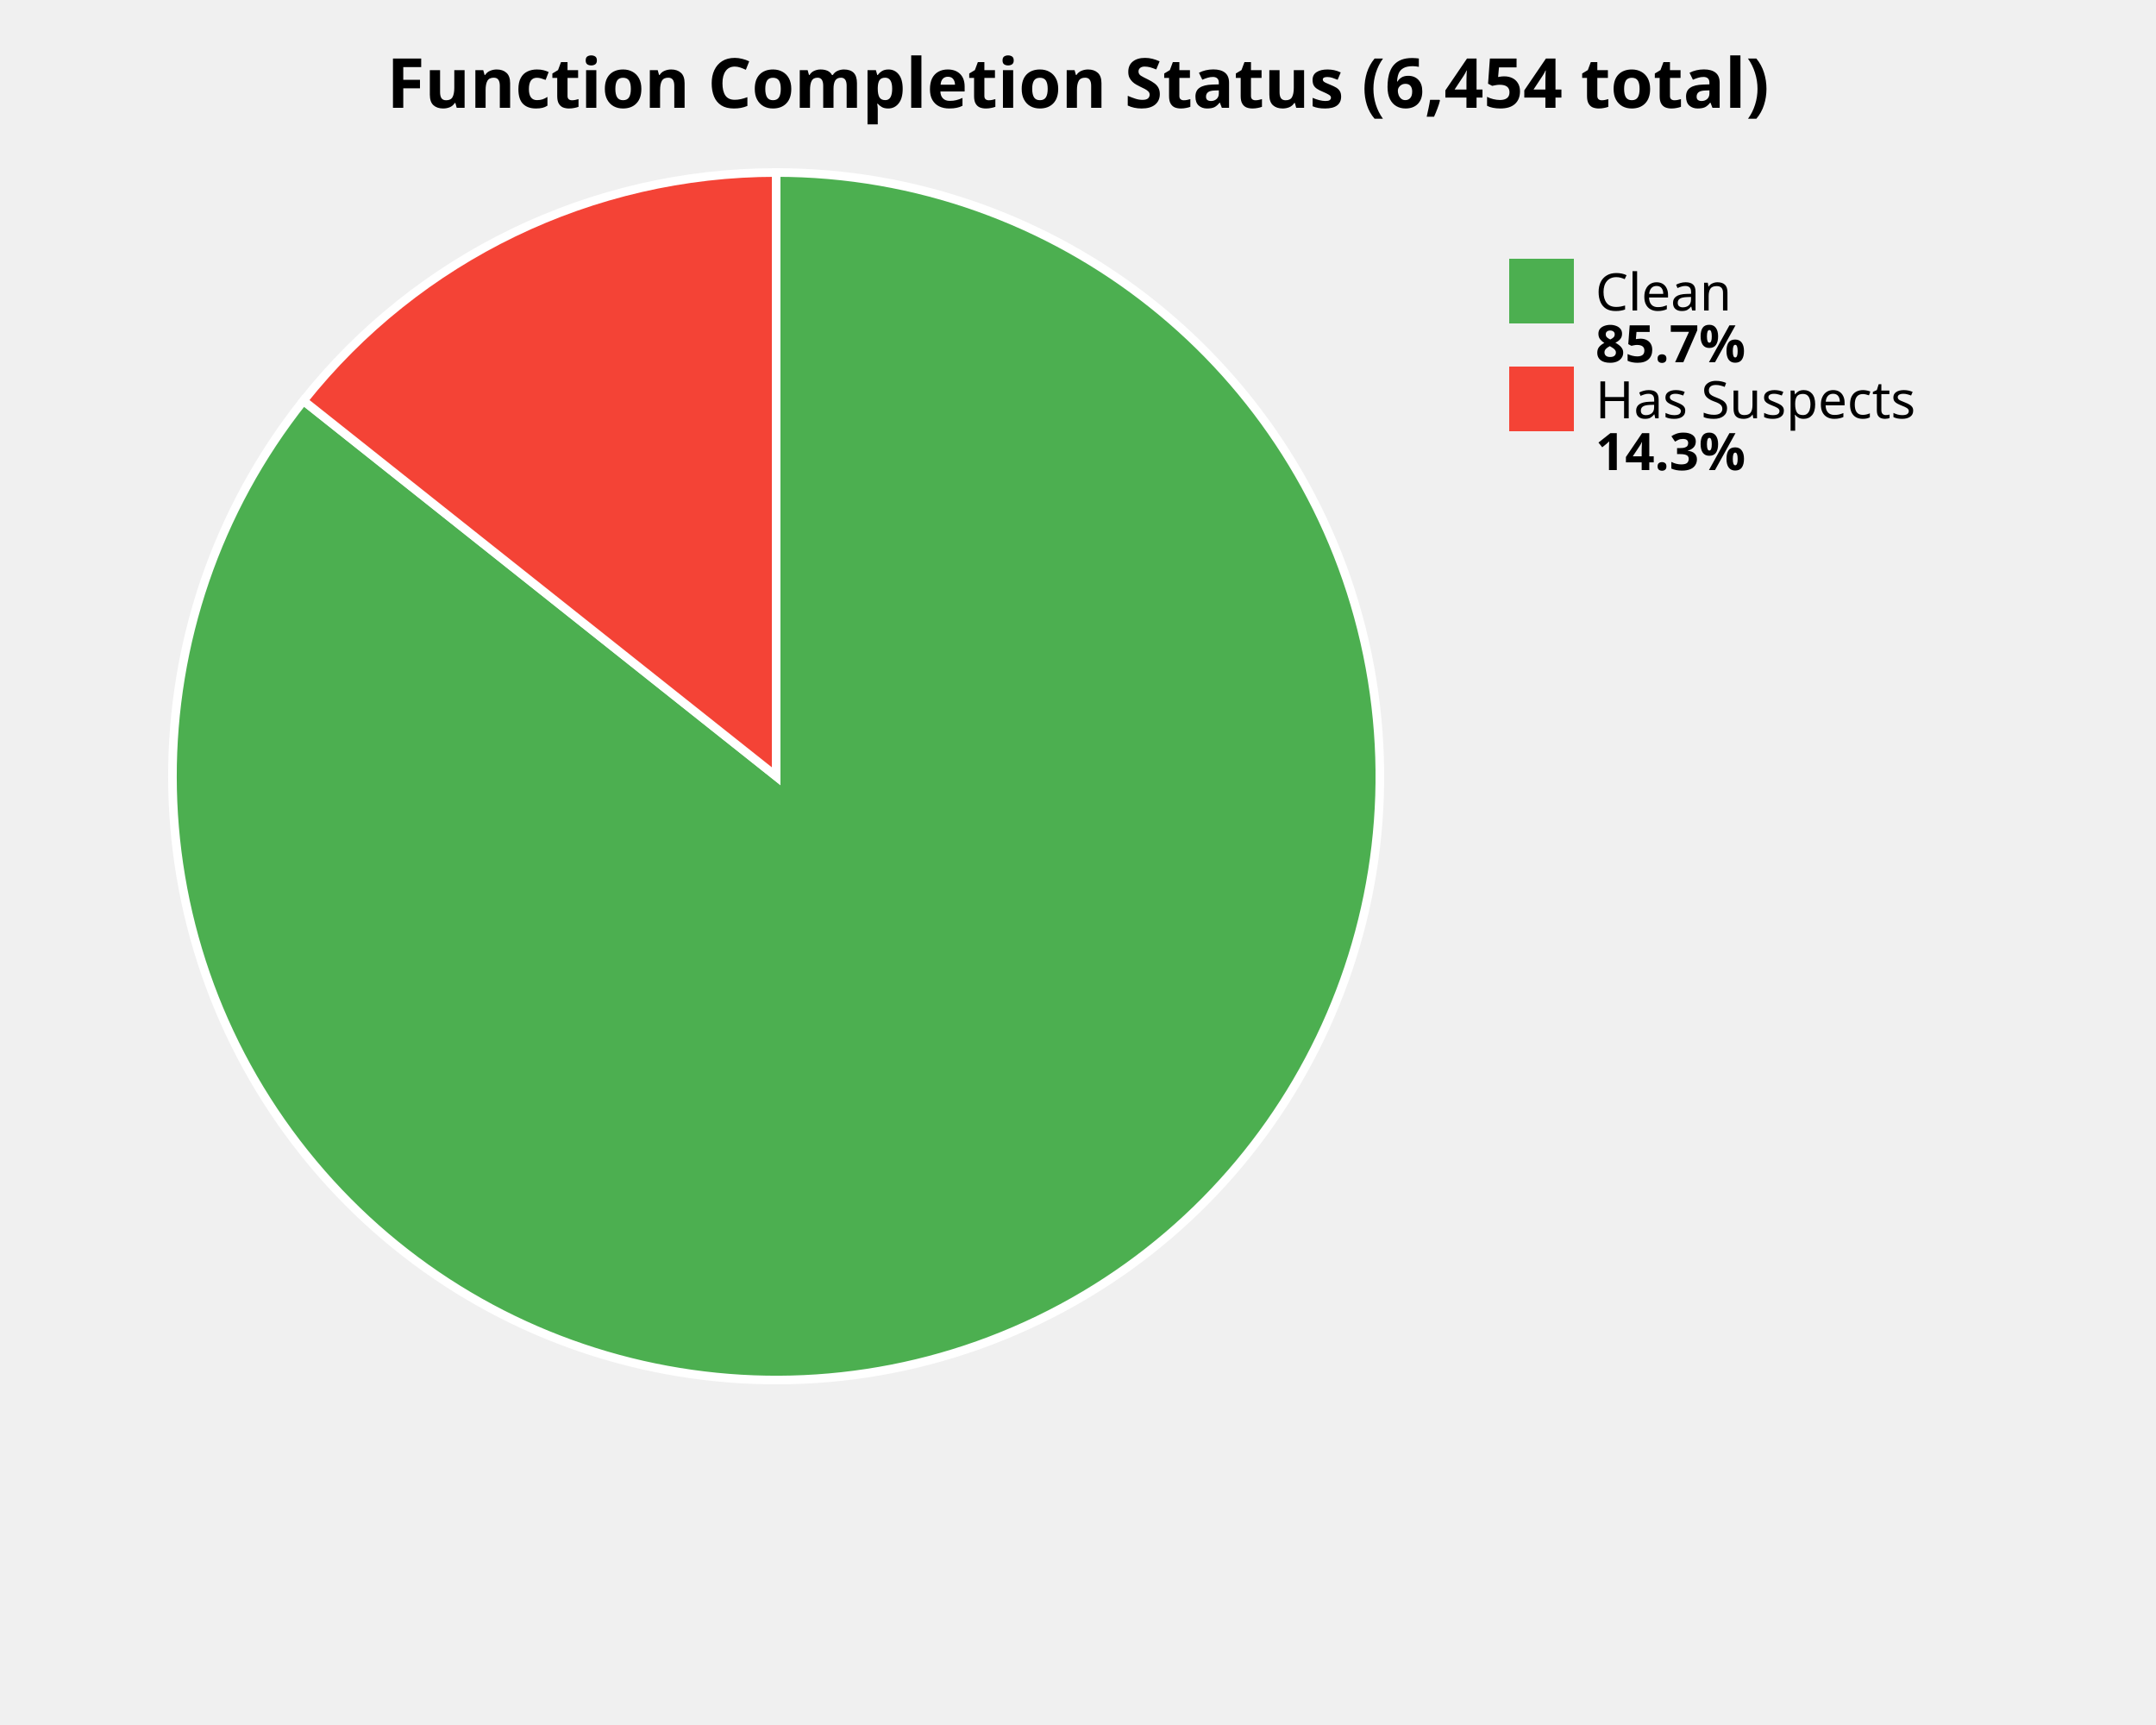
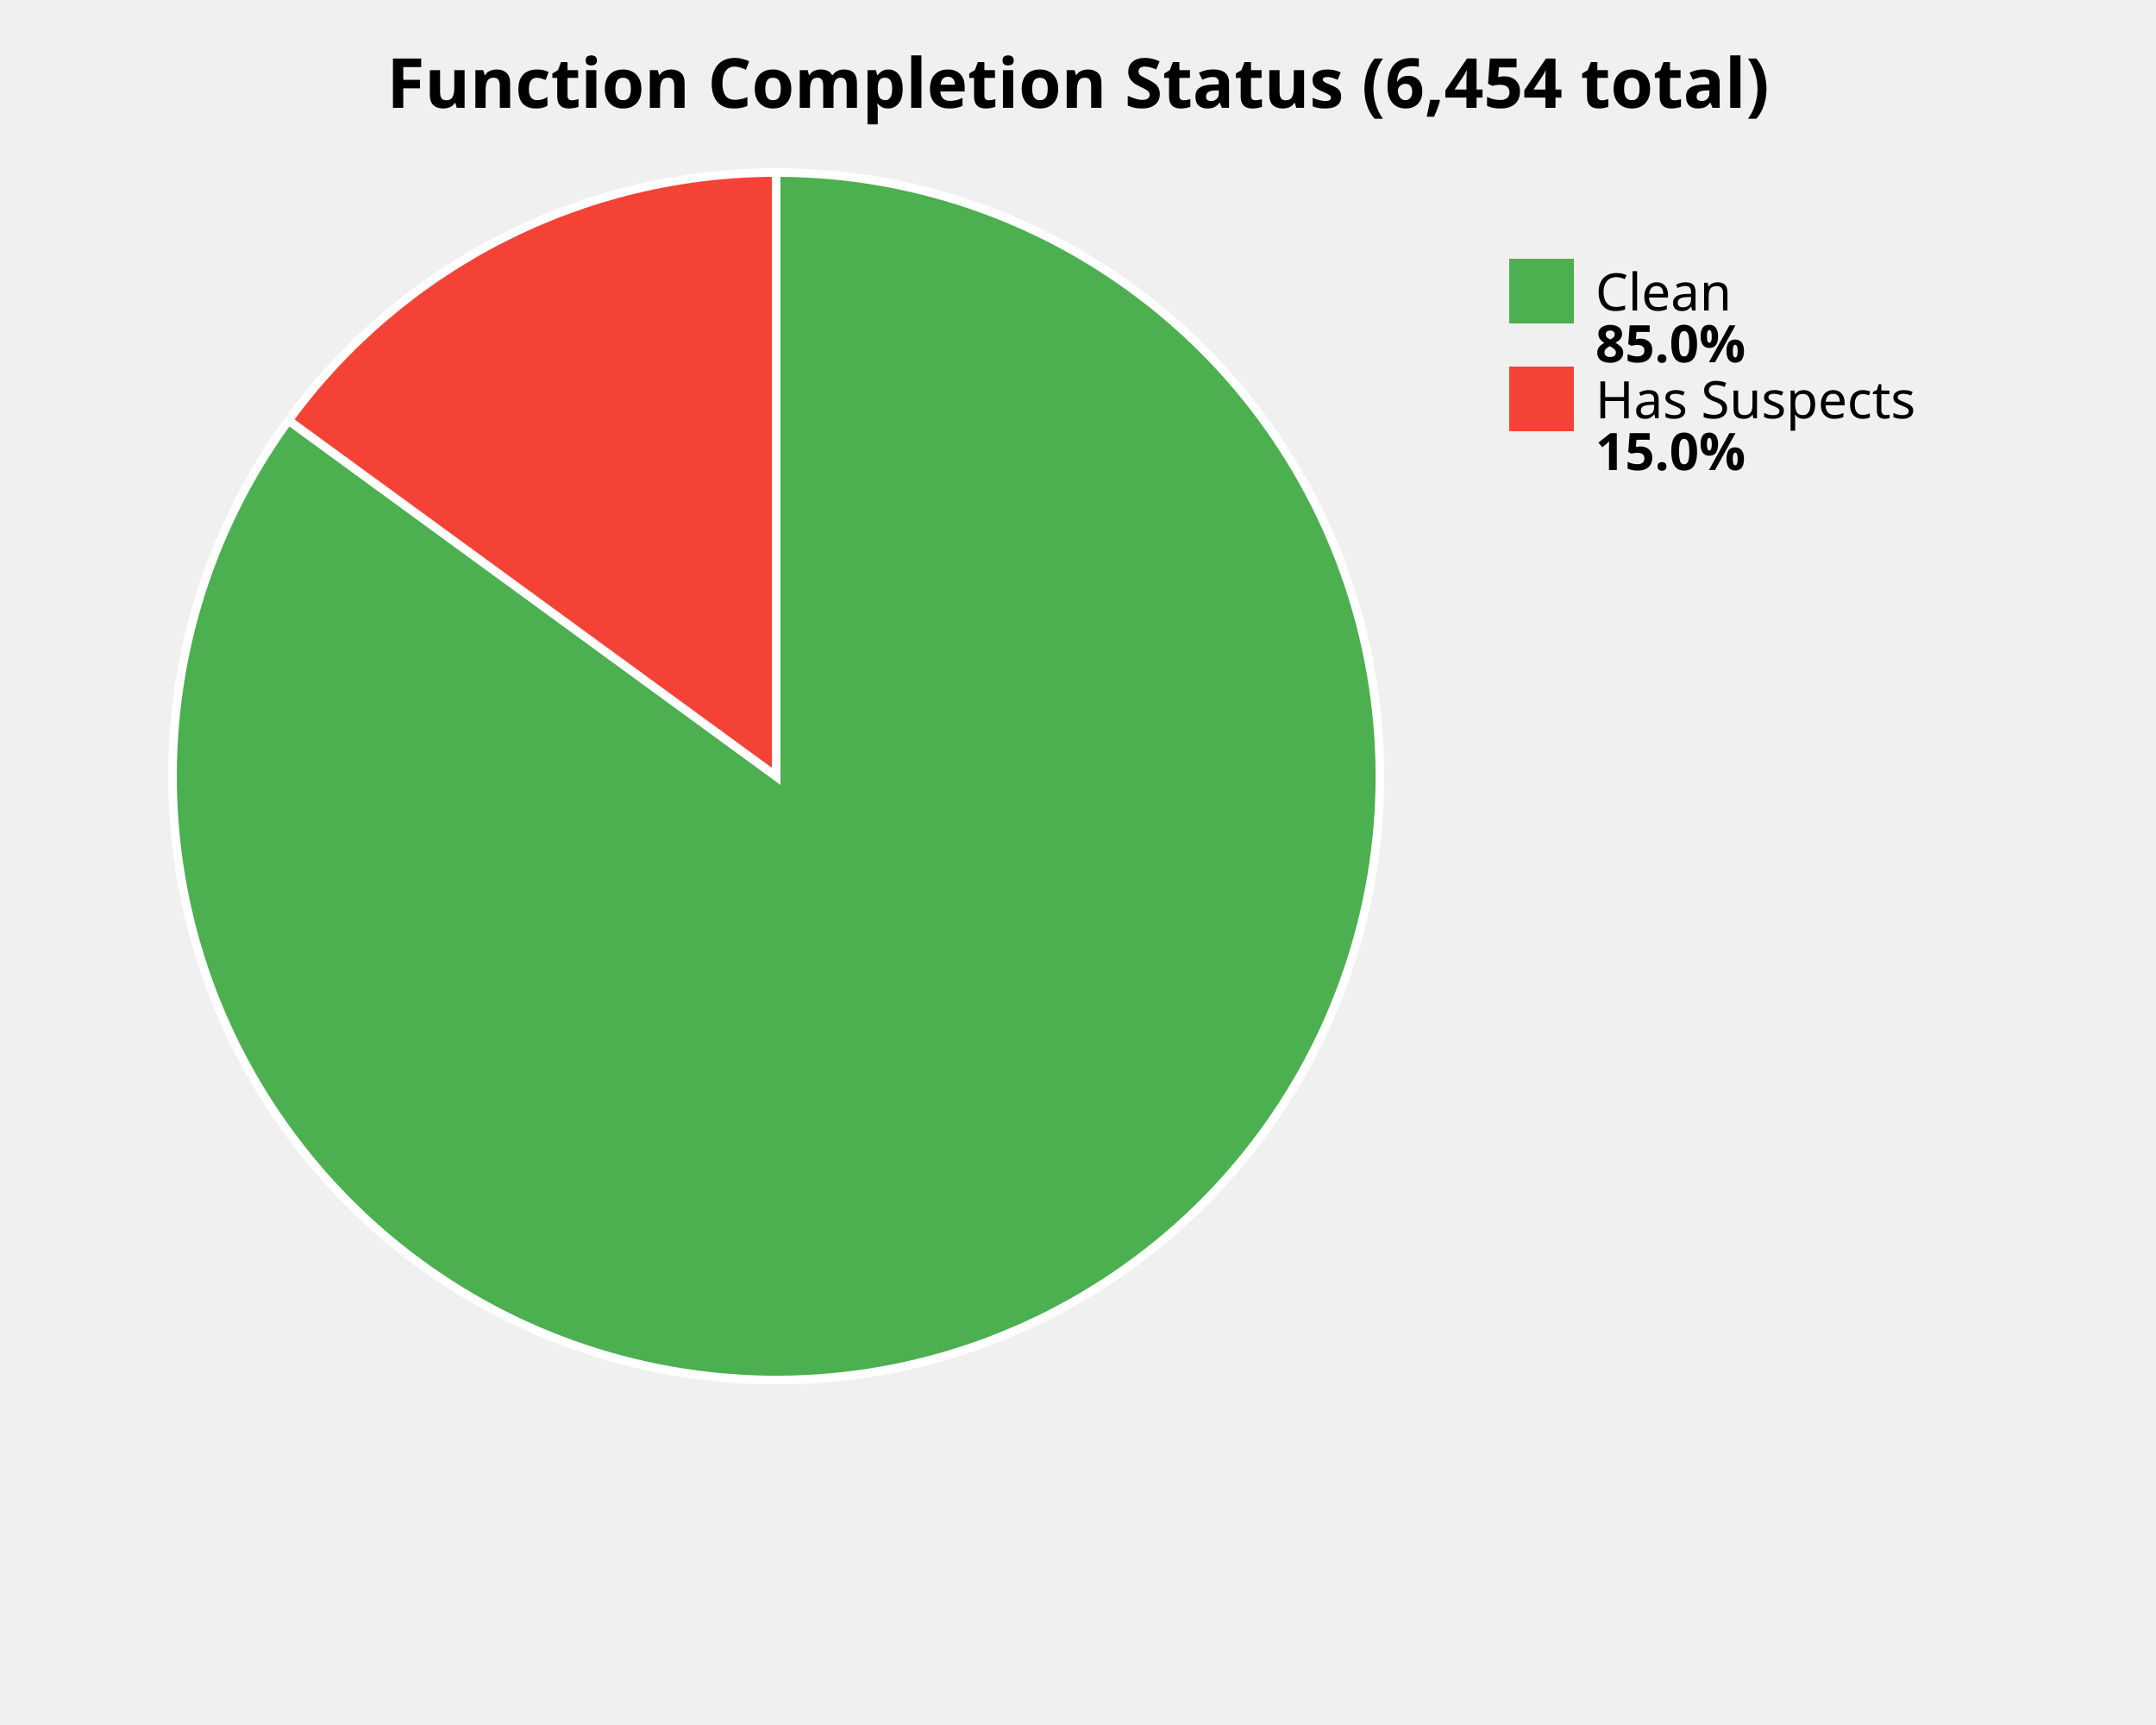
<svg xmlns="http://www.w3.org/2000/svg" width="500" height="400" viewBox="0 0 500 400">
  <style>
    .title { font: bold 16px sans-serif; }
    .label { font: 12px sans-serif; }
    .value { font: bold 12px sans-serif; }
  </style>
  <rect width="100%%" height="100%%" fill="white" />
  <text x="250" y="25" class="title" text-anchor="middle">Function Completion Status (6,454 total)</text>
-   <path d="M 180,180 L 180.00,40.00 A 140,140 0 1,1 70.37,92.92 Z" fill="#4CAF50" stroke="white" stroke-width="2" />
-   <path d="M 180,180 L 70.37,92.92 A 140,140 0 0,1 180.00,40.00 Z" fill="#F44336" stroke="white" stroke-width="2" />
+   <path d="M 180,180 L 180.00,40.00 A 140,140 0 1,1 66.91,97.48 Z" fill="#4CAF50" stroke="white" stroke-width="2" />
+   <path d="M 180,180 L 66.91,97.48 A 140,140 0 0,1 180.00,40.00 Z" fill="#F44336" stroke="white" stroke-width="2" />
  <rect x="350" y="60" width="15" height="15" fill="#4CAF50" />
  <text x="370" y="72" class="label">Clean</text>
-   <text x="370" y="84" class="value">85.7%</text>
+   <text x="370" y="84" class="value">85.0%</text>
  <rect x="350" y="85" width="15" height="15" fill="#F44336" />
  <text x="370" y="97" class="label">Has Suspects</text>
-   <text x="370" y="109" class="value">14.3%</text>
+   <text x="370" y="109" class="value">15.0%</text>
</svg>
